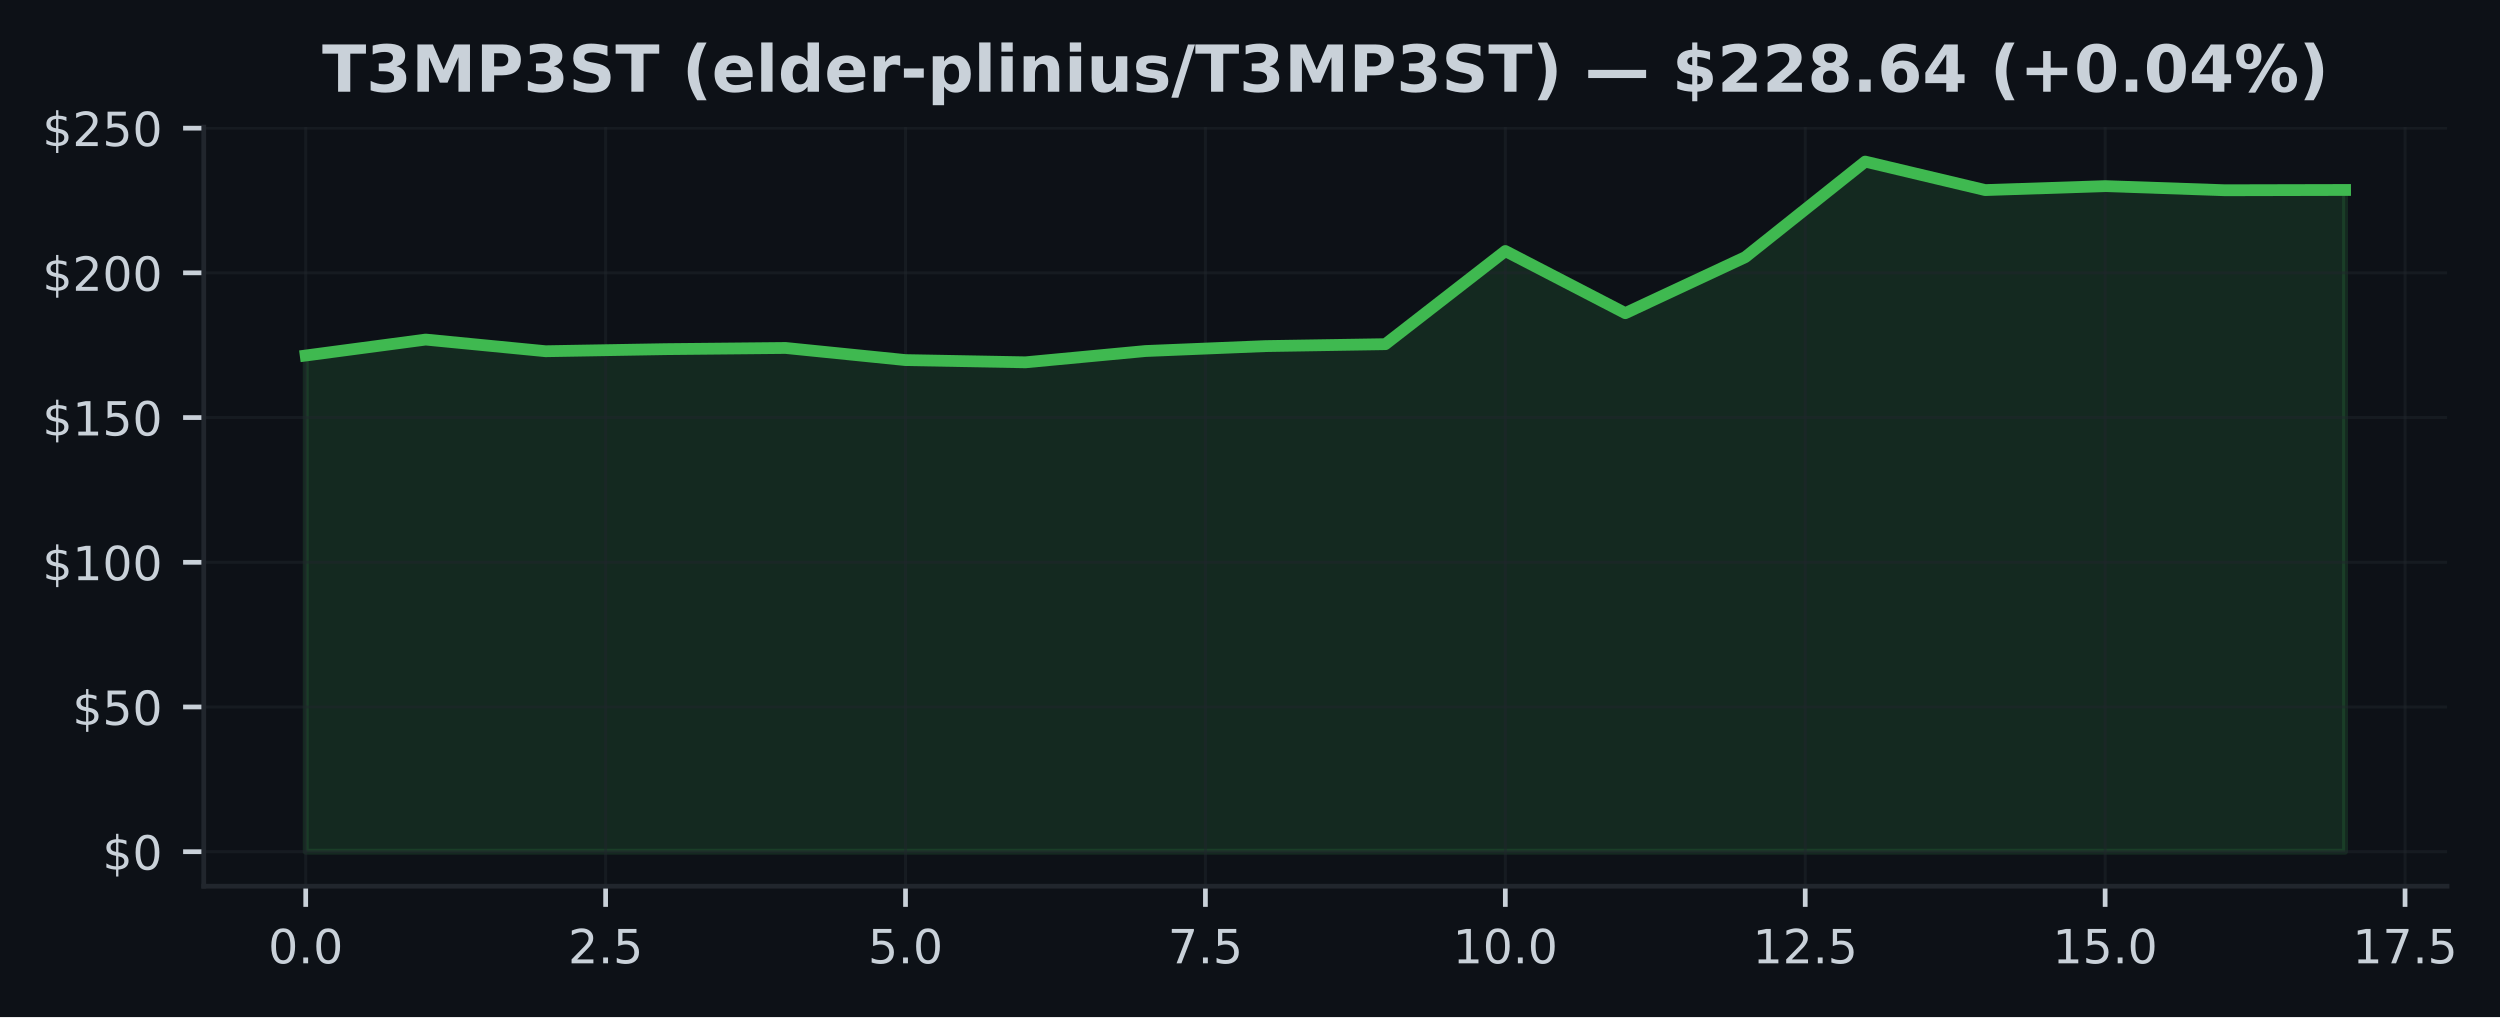
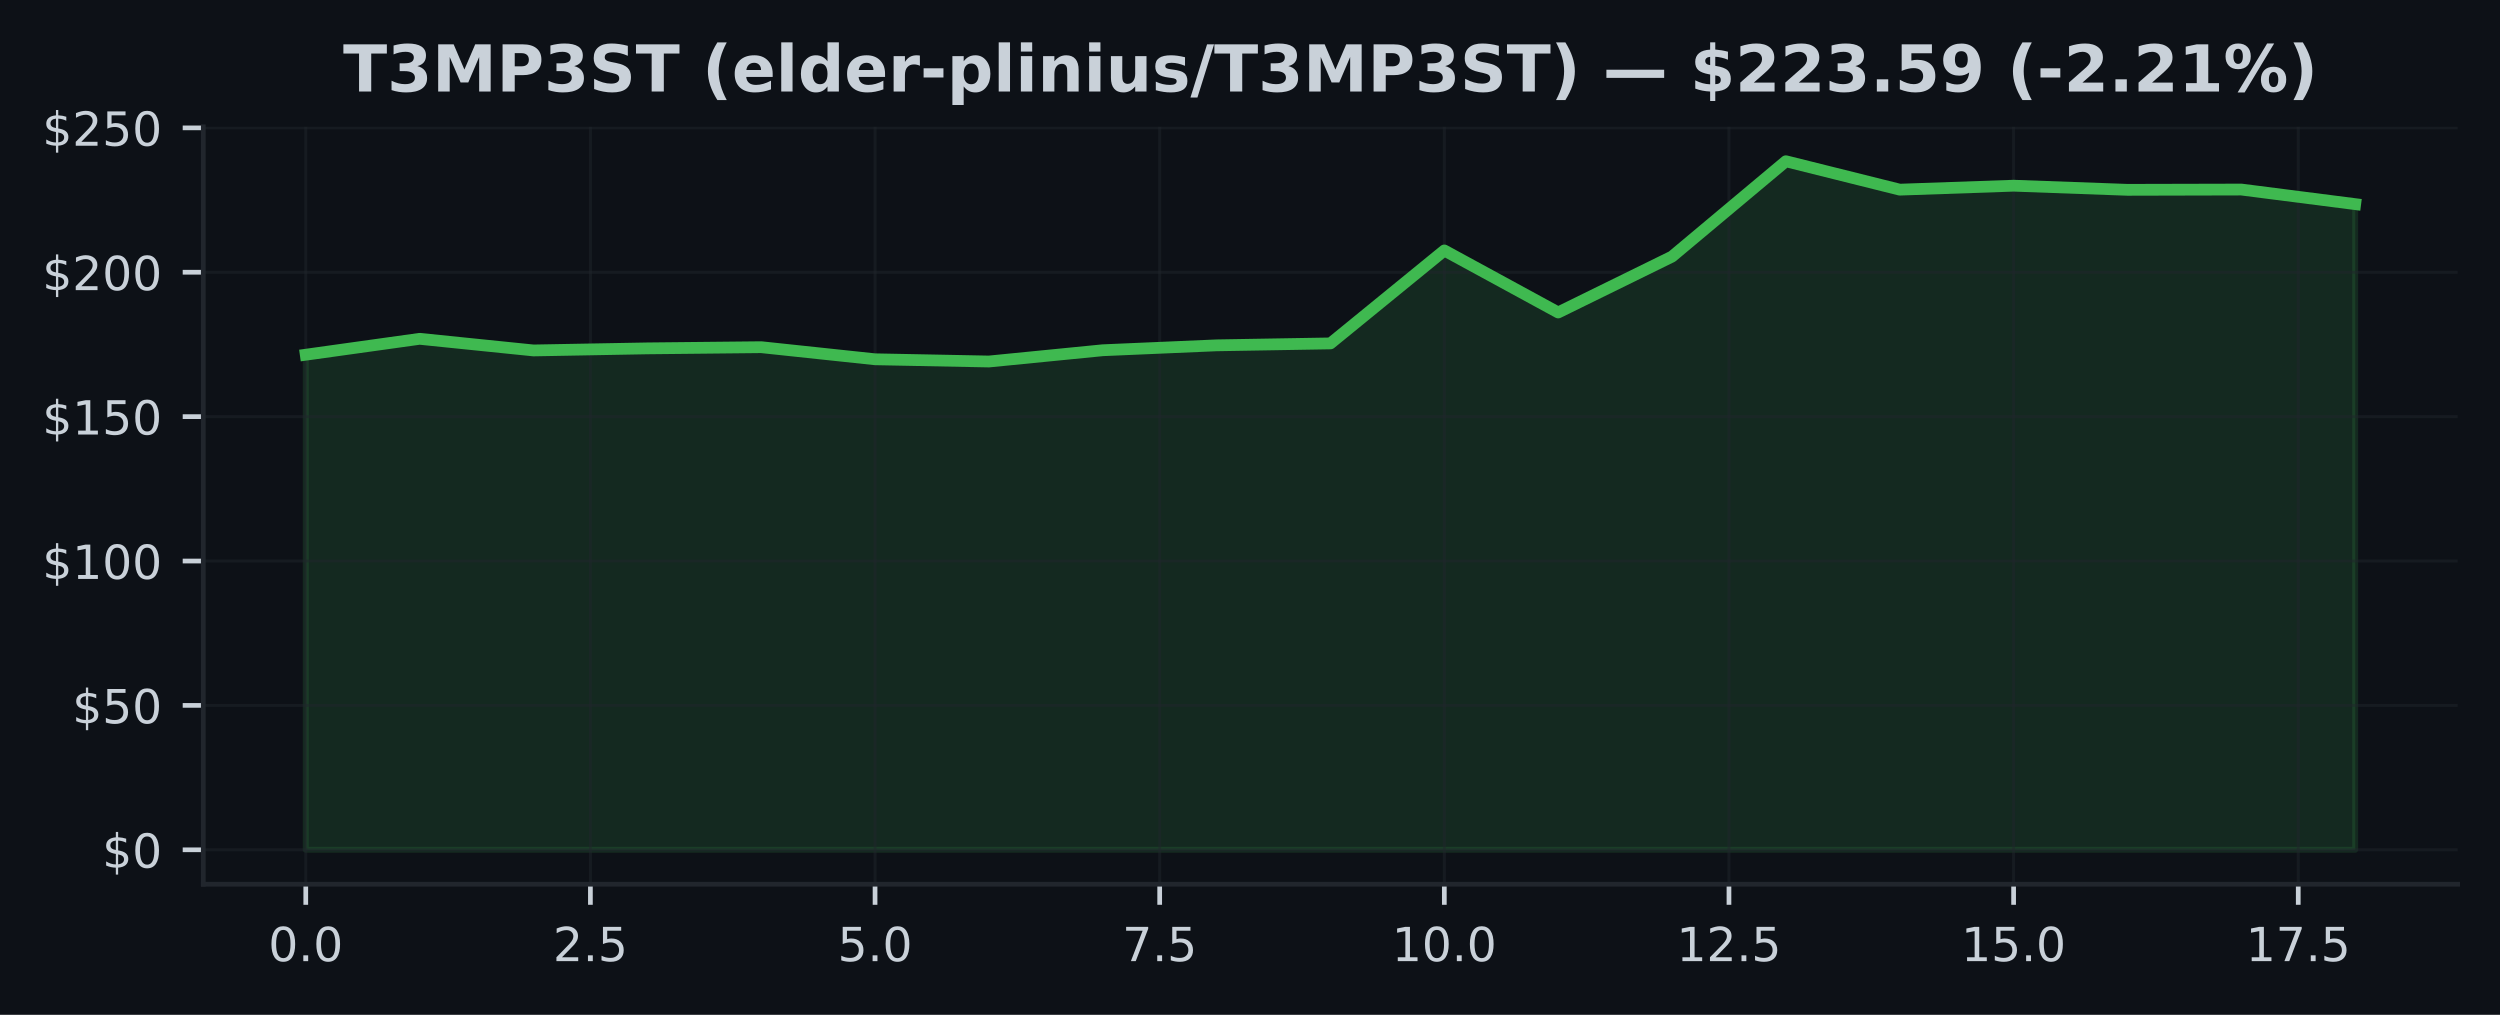
- <svg xmlns="http://www.w3.org/2000/svg" xmlns:xlink="http://www.w3.org/1999/xlink" width="424.051pt" height="172.518pt" viewBox="0 0 424.051 172.518" version="1.1">
+ <svg xmlns="http://www.w3.org/2000/svg" xmlns:xlink="http://www.w3.org/1999/xlink" width="425pt" height="172.518pt" viewBox="0 0 425 172.518" version="1.1">
  <defs>
    <style type="text/css">*{stroke-linejoin: round; stroke-linecap: butt}</style>
  </defs>
  <g id="figure_1">
    <g id="patch_1">
-       <path d="M 0 172.518  L 424.051 172.518  L 424.051 0  L 0 0  z " style="fill: #0d1117" />
+       <path d="M 0 172.518  L 425 172.518  L 425 0  L 0 0  z " style="fill: #0d1117" />
    </g>
    <g id="axes_1">
      <g id="patch_2">
-         <path d="M 34.56 150.318  L 415.066 150.318  L 415.066 21.558  L 34.56 21.558  z " style="fill: #0d1117" />
+         <path d="M 34.56 150.318  L 417.8 150.318  L 417.8 21.558  L 34.56 21.558  z " style="fill: #0d1117" />
      </g>
      <g id="FillBetweenPolyCollection_1">
        <defs>
-           <path id="m80aa13ab66" d="M 51.856 -28.053  L 51.856 -112.216  L 72.204 -114.921  L 92.552 -112.942  L 112.9 -113.296  L 133.247 -113.497  L 153.595 -111.44  L 173.943 -111.062  L 194.291 -112.977  L 214.639 -113.811  L 234.987 -114.14  L 255.335 -129.938  L 275.683 -119.398  L 296.031 -128.902  L 316.379 -145.107  L 336.727 -140.277  L 357.075 -140.949  L 377.423 -140.247  L 397.771 -140.296  L 397.771 -28.053  L 397.771 -28.053  L 377.423 -28.053  L 357.075 -28.053  L 336.727 -28.053  L 316.379 -28.053  L 296.031 -28.053  L 275.683 -28.053  L 255.335 -28.053  L 234.987 -28.053  L 214.639 -28.053  L 194.291 -28.053  L 173.943 -28.053  L 153.595 -28.053  L 133.247 -28.053  L 112.9 -28.053  L 92.552 -28.053  L 72.204 -28.053  L 51.856 -28.053  z " style="stroke: #3fb950; stroke-opacity: 0.15" />
+           <path id="mce16f4f264" d="M 51.98 -28.053  L 51.98 -112.216  L 71.336 -114.921  L 90.691 -112.942  L 110.047 -113.296  L 129.402 -113.497  L 148.758 -111.44  L 168.113 -111.062  L 187.469 -112.977  L 206.824 -113.811  L 226.18 -114.14  L 245.536 -129.938  L 264.891 -119.398  L 284.247 -128.902  L 303.602 -145.107  L 322.958 -140.277  L 342.313 -140.949  L 361.669 -140.247  L 381.024 -140.296  L 400.38 -137.817  L 400.38 -28.053  L 400.38 -28.053  L 381.024 -28.053  L 361.669 -28.053  L 342.313 -28.053  L 322.958 -28.053  L 303.602 -28.053  L 284.247 -28.053  L 264.891 -28.053  L 245.536 -28.053  L 226.18 -28.053  L 206.824 -28.053  L 187.469 -28.053  L 168.113 -28.053  L 148.758 -28.053  L 129.402 -28.053  L 110.047 -28.053  L 90.691 -28.053  L 71.336 -28.053  L 51.98 -28.053  z " style="stroke: #3fb950; stroke-opacity: 0.15" />
        </defs>
-         <g clip-path="url(#pf860baaf86)">
-           <use xlink:href="#m80aa13ab66" x="0" y="172.518" style="fill: #3fb950; fill-opacity: 0.15; stroke: #3fb950; stroke-opacity: 0.15" />
+         <g clip-path="url(#p62d90ec402)">
+           <use xlink:href="#mce16f4f264" x="0" y="172.518" style="fill: #3fb950; fill-opacity: 0.15; stroke: #3fb950; stroke-opacity: 0.15" />
        </g>
      </g>
      <g id="matplotlib.axis_1">
        <g id="xtick_1">
          <g id="line2d_1">
-             <path d="M 51.856 150.318  L 51.856 21.558  " clip-path="url(#pf860baaf86)" style="fill: none; stroke: #21262d; stroke-opacity: 0.5; stroke-width: 0.5; stroke-linecap: square" />
+             <path d="M 51.98 150.318  L 51.98 21.558  " clip-path="url(#p62d90ec402)" style="fill: none; stroke: #21262d; stroke-opacity: 0.5; stroke-width: 0.5; stroke-linecap: square" />
          </g>
          <g id="line2d_2">
            <defs>
-               <path id="m88f16b9bdf" d="M 0 0  L 0 3.5  " style="stroke: #c9d1d9; stroke-width: 0.8" />
+               <path id="m7fca13c127" d="M 0 0  L 0 3.5  " style="stroke: #c9d1d9; stroke-width: 0.8" />
            </defs>
            <g>
-               <use xlink:href="#m88f16b9bdf" x="51.856" y="150.318" style="fill: #c9d1d9; stroke: #c9d1d9; stroke-width: 0.8" />
+               <use xlink:href="#m7fca13c127" x="51.98" y="150.318" style="fill: #c9d1d9; stroke: #c9d1d9; stroke-width: 0.8" />
            </g>
          </g>
          <g id="text_1">
-             <g style="fill: #c9d1d9" transform="translate(45.49449 163.3964) scale(0.08 -0.08)">
+             <g style="fill: #c9d1d9" transform="translate(45.61875 163.3964) scale(0.08 -0.08)">
              <defs>
                <path id="DejaVuSans-13" d="M 2034 4250  Q 1547 4250 1301 3770  Q 1056 3291 1056 2328  Q 1056 1369 1301 889  Q 1547 409 2034 409  Q 2525 409 2770 889  Q 3016 1369 3016 2328  Q 3016 3291 2770 3770  Q 2525 4250 2034 4250  z M 2034 4750  Q 2819 4750 3233 4129  Q 3647 3509 3647 2328  Q 3647 1150 3233 529  Q 2819 -91 2034 -91  Q 1250 -91 836 529  Q 422 1150 422 2328  Q 422 3509 836 4129  Q 1250 4750 2034 4750  z " transform="scale(0.015625)" />
                <path id="DejaVuSans-11" d="M 684 794  L 1344 794  L 1344 0  L 684 0  L 684 794  z " transform="scale(0.015625)" />
              </defs>
              <use xlink:href="#DejaVuSans-13" />
              <use xlink:href="#DejaVuSans-11" transform="translate(63.625 0)" />
              <use xlink:href="#DejaVuSans-13" transform="translate(95.40625 0)" />
            </g>
          </g>
        </g>
        <g id="xtick_2">
          <g id="line2d_3">
-             <path d="M 102.726 150.318  L 102.726 21.558  " clip-path="url(#pf860baaf86)" style="fill: none; stroke: #21262d; stroke-opacity: 0.5; stroke-width: 0.5; stroke-linecap: square" />
+             <path d="M 100.369 150.318  L 100.369 21.558  " clip-path="url(#p62d90ec402)" style="fill: none; stroke: #21262d; stroke-opacity: 0.5; stroke-width: 0.5; stroke-linecap: square" />
          </g>
          <g id="line2d_4">
            <g>
-               <use xlink:href="#m88f16b9bdf" x="102.726" y="150.318" style="fill: #c9d1d9; stroke: #c9d1d9; stroke-width: 0.8" />
+               <use xlink:href="#m7fca13c127" x="100.369" y="150.318" style="fill: #c9d1d9; stroke: #c9d1d9; stroke-width: 0.8" />
            </g>
          </g>
          <g id="text_2">
-             <g style="fill: #c9d1d9" transform="translate(96.36432 163.3964) scale(0.08 -0.08)">
+             <g style="fill: #c9d1d9" transform="translate(94.00764 163.3964) scale(0.08 -0.08)">
              <defs>
                <path id="DejaVuSans-15" d="M 1228 531  L 3431 531  L 3431 0  L 469 0  L 469 531  Q 828 903 1448 1529  Q 2069 2156 2228 2338  Q 2531 2678 2651 2914  Q 2772 3150 2772 3378  Q 2772 3750 2511 3984  Q 2250 4219 1831 4219  Q 1534 4219 1204 4116  Q 875 4013 500 3803  L 500 4441  Q 881 4594 1212 4672  Q 1544 4750 1819 4750  Q 2544 4750 2975 4387  Q 3406 4025 3406 3419  Q 3406 3131 3298 2873  Q 3191 2616 2906 2266  Q 2828 2175 2409 1742  Q 1991 1309 1228 531  z " transform="scale(0.015625)" />
                <path id="DejaVuSans-18" d="M 691 4666  L 3169 4666  L 3169 4134  L 1269 4134  L 1269 2991  Q 1406 3038 1543 3061  Q 1681 3084 1819 3084  Q 2600 3084 3056 2656  Q 3513 2228 3513 1497  Q 3513 744 3044 326  Q 2575 -91 1722 -91  Q 1428 -91 1123 -41  Q 819 9 494 109  L 494 744  Q 775 591 1075 516  Q 1375 441 1709 441  Q 2250 441 2565 725  Q 2881 1009 2881 1497  Q 2881 1984 2565 2268  Q 2250 2553 1709 2553  Q 1456 2553 1204 2497  Q 953 2441 691 2322  L 691 4666  z " transform="scale(0.015625)" />
              </defs>
              <use xlink:href="#DejaVuSans-15" />
              <use xlink:href="#DejaVuSans-11" transform="translate(63.625 0)" />
              <use xlink:href="#DejaVuSans-18" transform="translate(95.40625 0)" />
            </g>
          </g>
        </g>
        <g id="xtick_3">
          <g id="line2d_5">
-             <path d="M 153.595 150.318  L 153.595 21.558  " clip-path="url(#pf860baaf86)" style="fill: none; stroke: #21262d; stroke-opacity: 0.5; stroke-width: 0.5; stroke-linecap: square" />
+             <path d="M 148.758 150.318  L 148.758 21.558  " clip-path="url(#p62d90ec402)" style="fill: none; stroke: #21262d; stroke-opacity: 0.5; stroke-width: 0.5; stroke-linecap: square" />
          </g>
          <g id="line2d_6">
            <g>
-               <use xlink:href="#m88f16b9bdf" x="153.595" y="150.318" style="fill: #c9d1d9; stroke: #c9d1d9; stroke-width: 0.8" />
+               <use xlink:href="#m7fca13c127" x="148.758" y="150.318" style="fill: #c9d1d9; stroke: #c9d1d9; stroke-width: 0.8" />
            </g>
          </g>
          <g id="text_3">
-             <g style="fill: #c9d1d9" transform="translate(147.2341 163.3964) scale(0.08 -0.08)">
+             <g style="fill: #c9d1d9" transform="translate(142.3965 163.3964) scale(0.08 -0.08)">
              <use xlink:href="#DejaVuSans-18" />
              <use xlink:href="#DejaVuSans-11" transform="translate(63.625 0)" />
              <use xlink:href="#DejaVuSans-13" transform="translate(95.40625 0)" />
            </g>
          </g>
        </g>
        <g id="xtick_4">
          <g id="line2d_7">
-             <path d="M 204.465 150.318  L 204.465 21.558  " clip-path="url(#pf860baaf86)" style="fill: none; stroke: #21262d; stroke-opacity: 0.5; stroke-width: 0.5; stroke-linecap: square" />
+             <path d="M 197.147 150.318  L 197.147 21.558  " clip-path="url(#p62d90ec402)" style="fill: none; stroke: #21262d; stroke-opacity: 0.5; stroke-width: 0.5; stroke-linecap: square" />
          </g>
          <g id="line2d_8">
            <g>
-               <use xlink:href="#m88f16b9bdf" x="204.465" y="150.318" style="fill: #c9d1d9; stroke: #c9d1d9; stroke-width: 0.8" />
+               <use xlink:href="#m7fca13c127" x="197.147" y="150.318" style="fill: #c9d1d9; stroke: #c9d1d9; stroke-width: 0.8" />
            </g>
          </g>
          <g id="text_4">
-             <g style="fill: #c9d1d9" transform="translate(198.104 163.3964) scale(0.08 -0.08)">
+             <g style="fill: #c9d1d9" transform="translate(190.7854 163.3964) scale(0.08 -0.08)">
              <defs>
                <path id="DejaVuSans-1a" d="M 525 4666  L 3525 4666  L 3525 4397  L 1831 0  L 1172 0  L 2766 4134  L 525 4134  L 525 4666  z " transform="scale(0.015625)" />
              </defs>
              <use xlink:href="#DejaVuSans-1a" />
              <use xlink:href="#DejaVuSans-11" transform="translate(63.625 0)" />
              <use xlink:href="#DejaVuSans-18" transform="translate(95.40625 0)" />
            </g>
          </g>
        </g>
        <g id="xtick_5">
          <g id="line2d_9">
-             <path d="M 255.335 150.318  L 255.335 21.558  " clip-path="url(#pf860baaf86)" style="fill: none; stroke: #21262d; stroke-opacity: 0.5; stroke-width: 0.5; stroke-linecap: square" />
+             <path d="M 245.536 150.318  L 245.536 21.558  " clip-path="url(#p62d90ec402)" style="fill: none; stroke: #21262d; stroke-opacity: 0.5; stroke-width: 0.5; stroke-linecap: square" />
          </g>
          <g id="line2d_10">
            <g>
-               <use xlink:href="#m88f16b9bdf" x="255.335" y="150.318" style="fill: #c9d1d9; stroke: #c9d1d9; stroke-width: 0.8" />
+               <use xlink:href="#m7fca13c127" x="245.536" y="150.318" style="fill: #c9d1d9; stroke: #c9d1d9; stroke-width: 0.8" />
            </g>
          </g>
          <g id="text_5">
-             <g style="fill: #c9d1d9" transform="translate(246.4288 163.3964) scale(0.08 -0.08)">
+             <g style="fill: #c9d1d9" transform="translate(236.6293 163.3964) scale(0.08 -0.08)">
              <defs>
                <path id="DejaVuSans-14" d="M 794 531  L 1825 531  L 1825 4091  L 703 3866  L 703 4441  L 1819 4666  L 2450 4666  L 2450 531  L 3481 531  L 3481 0  L 794 0  L 794 531  z " transform="scale(0.015625)" />
              </defs>
              <use xlink:href="#DejaVuSans-14" />
              <use xlink:href="#DejaVuSans-13" transform="translate(63.625 0)" />
              <use xlink:href="#DejaVuSans-11" transform="translate(127.25 0)" />
              <use xlink:href="#DejaVuSans-13" transform="translate(159.0312 0)" />
            </g>
          </g>
        </g>
        <g id="xtick_6">
          <g id="line2d_11">
-             <path d="M 306.205 150.318  L 306.205 21.558  " clip-path="url(#pf860baaf86)" style="fill: none; stroke: #21262d; stroke-opacity: 0.5; stroke-width: 0.5; stroke-linecap: square" />
+             <path d="M 293.924 150.318  L 293.924 21.558  " clip-path="url(#p62d90ec402)" style="fill: none; stroke: #21262d; stroke-opacity: 0.5; stroke-width: 0.5; stroke-linecap: square" />
          </g>
          <g id="line2d_12">
            <g>
-               <use xlink:href="#m88f16b9bdf" x="306.205" y="150.318" style="fill: #c9d1d9; stroke: #c9d1d9; stroke-width: 0.8" />
+               <use xlink:href="#m7fca13c127" x="293.924" y="150.318" style="fill: #c9d1d9; stroke: #c9d1d9; stroke-width: 0.8" />
            </g>
          </g>
          <g id="text_6">
-             <g style="fill: #c9d1d9" transform="translate(297.2986 163.3964) scale(0.08 -0.08)">
+             <g style="fill: #c9d1d9" transform="translate(285.0182 163.3964) scale(0.08 -0.08)">
              <use xlink:href="#DejaVuSans-14" />
              <use xlink:href="#DejaVuSans-15" transform="translate(63.625 0)" />
              <use xlink:href="#DejaVuSans-11" transform="translate(127.25 0)" />
              <use xlink:href="#DejaVuSans-18" transform="translate(159.0312 0)" />
            </g>
          </g>
        </g>
        <g id="xtick_7">
          <g id="line2d_13">
-             <path d="M 357.075 150.318  L 357.075 21.558  " clip-path="url(#pf860baaf86)" style="fill: none; stroke: #21262d; stroke-opacity: 0.5; stroke-width: 0.5; stroke-linecap: square" />
+             <path d="M 342.313 150.318  L 342.313 21.558  " clip-path="url(#p62d90ec402)" style="fill: none; stroke: #21262d; stroke-opacity: 0.5; stroke-width: 0.5; stroke-linecap: square" />
          </g>
          <g id="line2d_14">
            <g>
-               <use xlink:href="#m88f16b9bdf" x="357.075" y="150.318" style="fill: #c9d1d9; stroke: #c9d1d9; stroke-width: 0.8" />
+               <use xlink:href="#m7fca13c127" x="342.313" y="150.318" style="fill: #c9d1d9; stroke: #c9d1d9; stroke-width: 0.8" />
            </g>
          </g>
          <g id="text_7">
-             <g style="fill: #c9d1d9" transform="translate(348.1685 163.3964) scale(0.08 -0.08)">
+             <g style="fill: #c9d1d9" transform="translate(333.4071 163.3964) scale(0.08 -0.08)">
              <use xlink:href="#DejaVuSans-14" />
              <use xlink:href="#DejaVuSans-18" transform="translate(63.625 0)" />
              <use xlink:href="#DejaVuSans-11" transform="translate(127.25 0)" />
              <use xlink:href="#DejaVuSans-13" transform="translate(159.0312 0)" />
            </g>
          </g>
        </g>
        <g id="xtick_8">
          <g id="line2d_15">
-             <path d="M 407.945 150.318  L 407.945 21.558  " clip-path="url(#pf860baaf86)" style="fill: none; stroke: #21262d; stroke-opacity: 0.5; stroke-width: 0.5; stroke-linecap: square" />
+             <path d="M 390.702 150.318  L 390.702 21.558  " clip-path="url(#p62d90ec402)" style="fill: none; stroke: #21262d; stroke-opacity: 0.5; stroke-width: 0.5; stroke-linecap: square" />
          </g>
          <g id="line2d_16">
            <g>
-               <use xlink:href="#m88f16b9bdf" x="407.945" y="150.318" style="fill: #c9d1d9; stroke: #c9d1d9; stroke-width: 0.8" />
+               <use xlink:href="#m7fca13c127" x="390.702" y="150.318" style="fill: #c9d1d9; stroke: #c9d1d9; stroke-width: 0.8" />
            </g>
          </g>
          <g id="text_8">
-             <g style="fill: #c9d1d9" transform="translate(399.0383 163.3964) scale(0.08 -0.08)">
+             <g style="fill: #c9d1d9" transform="translate(381.796 163.3964) scale(0.08 -0.08)">
              <use xlink:href="#DejaVuSans-14" />
              <use xlink:href="#DejaVuSans-1a" transform="translate(63.625 0)" />
              <use xlink:href="#DejaVuSans-11" transform="translate(127.25 0)" />
              <use xlink:href="#DejaVuSans-18" transform="translate(159.0312 0)" />
            </g>
          </g>
        </g>
      </g>
      <g id="matplotlib.axis_2">
        <g id="ytick_1">
          <g id="line2d_17">
-             <path d="M 34.56 144.466  L 415.066 144.466  " clip-path="url(#pf860baaf86)" style="fill: none; stroke: #21262d; stroke-opacity: 0.5; stroke-width: 0.5; stroke-linecap: square" />
+             <path d="M 34.56 144.466  L 417.8 144.466  " clip-path="url(#p62d90ec402)" style="fill: none; stroke: #21262d; stroke-opacity: 0.5; stroke-width: 0.5; stroke-linecap: square" />
          </g>
          <g id="line2d_18">
            <defs>
-               <path id="m8d817cb6ce" d="M 0 0  L -3.5 0  " style="stroke: #c9d1d9; stroke-width: 0.8" />
+               <path id="m1be2431a94" d="M 0 0  L -3.5 0  " style="stroke: #c9d1d9; stroke-width: 0.8" />
            </defs>
            <g>
-               <use xlink:href="#m8d817cb6ce" x="34.56" y="144.466" style="fill: #c9d1d9; stroke: #c9d1d9; stroke-width: 0.8" />
+               <use xlink:href="#m1be2431a94" x="34.56" y="144.466" style="fill: #c9d1d9; stroke: #c9d1d9; stroke-width: 0.8" />
            </g>
          </g>
          <g id="text_9">
            <g style="fill: #c9d1d9" transform="translate(17.38 147.5049) scale(0.08 -0.08)">
              <defs>
                <path id="DejaVuSans-7" d="M 2163 -941  L 1850 -941  L 1847 0  Q 1519 6 1191 76  Q 863 147 531 288  L 531 850  Q 850 650 1176 548  Q 1503 447 1850 444  L 1850 1869  Q 1159 1981 845 2250  Q 531 2519 531 2988  Q 531 3497 872 3790  Q 1213 4084 1850 4128  L 1850 4863  L 2163 4863  L 2163 4138  Q 2453 4125 2725 4076  Q 2997 4028 3256 3944  L 3256 3397  Q 2997 3528 2723 3600  Q 2450 3672 2163 3684  L 2163 2350  Q 2872 2241 3206 1959  Q 3541 1678 3541 1191  Q 3541 663 3186 358  Q 2831 53 2163 6  L 2163 -941  z M 1850 2406  L 1850 3688  Q 1488 3647 1297 3481  Q 1106 3316 1106 3041  Q 1106 2772 1282 2622  Q 1459 2472 1850 2406  z M 2163 1806  L 2163 453  Q 2559 506 2761 678  Q 2963 850 2963 1131  Q 2963 1406 2770 1568  Q 2578 1731 2163 1806  z " transform="scale(0.015625)" />
              </defs>
              <use xlink:href="#DejaVuSans-7" />
              <use xlink:href="#DejaVuSans-13" transform="translate(63.625 0)" />
            </g>
          </g>
        </g>
        <g id="ytick_2">
          <g id="line2d_19">
-             <path d="M 34.56 119.92  L 415.066 119.92  " clip-path="url(#pf860baaf86)" style="fill: none; stroke: #21262d; stroke-opacity: 0.5; stroke-width: 0.5; stroke-linecap: square" />
+             <path d="M 34.56 119.92  L 417.8 119.92  " clip-path="url(#p62d90ec402)" style="fill: none; stroke: #21262d; stroke-opacity: 0.5; stroke-width: 0.5; stroke-linecap: square" />
          </g>
          <g id="line2d_20">
            <g>
-               <use xlink:href="#m8d817cb6ce" x="34.56" y="119.92" style="fill: #c9d1d9; stroke: #c9d1d9; stroke-width: 0.8" />
+               <use xlink:href="#m1be2431a94" x="34.56" y="119.92" style="fill: #c9d1d9; stroke: #c9d1d9; stroke-width: 0.8" />
            </g>
          </g>
          <g id="text_10">
            <g style="fill: #c9d1d9" transform="translate(12.29 122.959) scale(0.08 -0.08)">
              <use xlink:href="#DejaVuSans-7" />
              <use xlink:href="#DejaVuSans-18" transform="translate(63.625 0)" />
              <use xlink:href="#DejaVuSans-13" transform="translate(127.25 0)" />
            </g>
          </g>
        </g>
        <g id="ytick_3">
          <g id="line2d_21">
-             <path d="M 34.56 95.374  L 415.066 95.374  " clip-path="url(#pf860baaf86)" style="fill: none; stroke: #21262d; stroke-opacity: 0.5; stroke-width: 0.5; stroke-linecap: square" />
+             <path d="M 34.56 95.374  L 417.8 95.374  " clip-path="url(#p62d90ec402)" style="fill: none; stroke: #21262d; stroke-opacity: 0.5; stroke-width: 0.5; stroke-linecap: square" />
          </g>
          <g id="line2d_22">
            <g>
-               <use xlink:href="#m8d817cb6ce" x="34.56" y="95.374" style="fill: #c9d1d9; stroke: #c9d1d9; stroke-width: 0.8" />
+               <use xlink:href="#m1be2431a94" x="34.56" y="95.374" style="fill: #c9d1d9; stroke: #c9d1d9; stroke-width: 0.8" />
            </g>
          </g>
          <g id="text_11">
            <g style="fill: #c9d1d9" transform="translate(7.2 98.41311) scale(0.08 -0.08)">
              <use xlink:href="#DejaVuSans-7" />
              <use xlink:href="#DejaVuSans-14" transform="translate(63.625 0)" />
              <use xlink:href="#DejaVuSans-13" transform="translate(127.25 0)" />
              <use xlink:href="#DejaVuSans-13" transform="translate(190.875 0)" />
            </g>
          </g>
        </g>
        <g id="ytick_4">
          <g id="line2d_23">
-             <path d="M 34.56 70.828  L 415.066 70.828  " clip-path="url(#pf860baaf86)" style="fill: none; stroke: #21262d; stroke-opacity: 0.5; stroke-width: 0.5; stroke-linecap: square" />
+             <path d="M 34.56 70.828  L 417.8 70.828  " clip-path="url(#p62d90ec402)" style="fill: none; stroke: #21262d; stroke-opacity: 0.5; stroke-width: 0.5; stroke-linecap: square" />
          </g>
          <g id="line2d_24">
            <g>
-               <use xlink:href="#m8d817cb6ce" x="34.56" y="70.828" style="fill: #c9d1d9; stroke: #c9d1d9; stroke-width: 0.8" />
+               <use xlink:href="#m1be2431a94" x="34.56" y="70.828" style="fill: #c9d1d9; stroke: #c9d1d9; stroke-width: 0.8" />
            </g>
          </g>
          <g id="text_12">
            <g style="fill: #c9d1d9" transform="translate(7.2 73.86719) scale(0.08 -0.08)">
              <use xlink:href="#DejaVuSans-7" />
              <use xlink:href="#DejaVuSans-14" transform="translate(63.625 0)" />
              <use xlink:href="#DejaVuSans-18" transform="translate(127.25 0)" />
              <use xlink:href="#DejaVuSans-13" transform="translate(190.875 0)" />
            </g>
          </g>
        </g>
        <g id="ytick_5">
          <g id="line2d_25">
-             <path d="M 34.56 46.282  L 415.066 46.282  " clip-path="url(#pf860baaf86)" style="fill: none; stroke: #21262d; stroke-opacity: 0.5; stroke-width: 0.5; stroke-linecap: square" />
+             <path d="M 34.56 46.282  L 417.8 46.282  " clip-path="url(#p62d90ec402)" style="fill: none; stroke: #21262d; stroke-opacity: 0.5; stroke-width: 0.5; stroke-linecap: square" />
          </g>
          <g id="line2d_26">
            <g>
-               <use xlink:href="#m8d817cb6ce" x="34.56" y="46.282" style="fill: #c9d1d9; stroke: #c9d1d9; stroke-width: 0.8" />
+               <use xlink:href="#m1be2431a94" x="34.56" y="46.282" style="fill: #c9d1d9; stroke: #c9d1d9; stroke-width: 0.8" />
            </g>
          </g>
          <g id="text_13">
            <g style="fill: #c9d1d9" transform="translate(7.2 49.32128) scale(0.08 -0.08)">
              <use xlink:href="#DejaVuSans-7" />
              <use xlink:href="#DejaVuSans-15" transform="translate(63.625 0)" />
              <use xlink:href="#DejaVuSans-13" transform="translate(127.25 0)" />
              <use xlink:href="#DejaVuSans-13" transform="translate(190.875 0)" />
            </g>
          </g>
        </g>
        <g id="ytick_6">
          <g id="line2d_27">
-             <path d="M 34.56 21.736  L 415.066 21.736  " clip-path="url(#pf860baaf86)" style="fill: none; stroke: #21262d; stroke-opacity: 0.5; stroke-width: 0.5; stroke-linecap: square" />
+             <path d="M 34.56 21.736  L 417.8 21.736  " clip-path="url(#p62d90ec402)" style="fill: none; stroke: #21262d; stroke-opacity: 0.5; stroke-width: 0.5; stroke-linecap: square" />
          </g>
          <g id="line2d_28">
            <g>
-               <use xlink:href="#m8d817cb6ce" x="34.56" y="21.736" style="fill: #c9d1d9; stroke: #c9d1d9; stroke-width: 0.8" />
+               <use xlink:href="#m1be2431a94" x="34.56" y="21.736" style="fill: #c9d1d9; stroke: #c9d1d9; stroke-width: 0.8" />
            </g>
          </g>
          <g id="text_14">
            <g style="fill: #c9d1d9" transform="translate(7.2 24.77537) scale(0.08 -0.08)">
              <use xlink:href="#DejaVuSans-7" />
              <use xlink:href="#DejaVuSans-15" transform="translate(63.625 0)" />
              <use xlink:href="#DejaVuSans-18" transform="translate(127.25 0)" />
              <use xlink:href="#DejaVuSans-13" transform="translate(190.875 0)" />
            </g>
          </g>
        </g>
      </g>
      <g id="line2d_29">
-         <path d="M 51.856 60.303  L 72.204 57.598  L 92.552 59.576  L 112.9 59.223  L 133.247 59.021  L 153.595 61.078  L 173.943 61.456  L 194.291 59.542  L 214.639 58.707  L 234.987 58.378  L 255.335 42.58  L 275.683 53.12  L 296.031 43.616  L 316.379 27.411  L 336.727 32.242  L 357.075 31.569  L 377.423 32.271  L 397.771 32.222  " clip-path="url(#pf860baaf86)" style="fill: none; stroke: #3fb950; stroke-width: 2; stroke-linecap: square" />
+         <path d="M 51.98 60.303  L 71.336 57.598  L 90.691 59.576  L 110.047 59.223  L 129.402 59.021  L 148.758 61.078  L 168.113 61.456  L 187.469 59.542  L 206.824 58.707  L 226.18 58.378  L 245.536 42.58  L 264.891 53.12  L 284.247 43.616  L 303.602 27.411  L 322.958 32.242  L 342.313 31.569  L 361.669 32.271  L 381.024 32.222  L 400.38 34.701  " clip-path="url(#p62d90ec402)" style="fill: none; stroke: #3fb950; stroke-width: 2; stroke-linecap: square" />
      </g>
      <g id="patch_3">
        <path d="M 34.56 150.318  L 34.56 21.558  " style="fill: none; stroke: #21262d; stroke-width: 0.8; stroke-linejoin: miter; stroke-linecap: square" />
      </g>
      <g id="patch_4">
-         <path d="M 34.56 150.318  L 415.066 150.318  " style="fill: none; stroke: #21262d; stroke-width: 0.8; stroke-linejoin: miter; stroke-linecap: square" />
+         <path d="M 34.56 150.318  L 417.8 150.318  " style="fill: none; stroke: #21262d; stroke-width: 0.8; stroke-linejoin: miter; stroke-linecap: square" />
      </g>
      <g id="text_15">
-         <g style="fill: #c9d1d9" transform="translate(54.6294 15.55828) scale(0.11 -0.11)">
+         <g style="fill: #c9d1d9" transform="translate(58.32258 15.55828) scale(0.11 -0.11)">
          <defs>
            <path id="DejaVuSans-Bold-37" d="M 31 4666  L 4331 4666  L 4331 3756  L 2784 3756  L 2784 0  L 1581 0  L 1581 3756  L 31 3756  L 31 4666  z " transform="scale(0.015625)" />
            <path id="DejaVuSans-Bold-16" d="M 2981 2516  Q 3453 2394 3698 2092  Q 3944 1791 3944 1325  Q 3944 631 3412 270  Q 2881 -91 1863 -91  Q 1503 -91 1142 -33  Q 781 25 428 141  L 428 1069  Q 766 900 1098 814  Q 1431 728 1753 728  Q 2231 728 2486 893  Q 2741 1059 2741 1369  Q 2741 1688 2480 1852  Q 2219 2016 1709 2016  L 1228 2016  L 1228 2791  L 1734 2791  Q 2188 2791 2409 2933  Q 2631 3075 2631 3366  Q 2631 3634 2415 3781  Q 2200 3928 1806 3928  Q 1516 3928 1219 3862  Q 922 3797 628 3669  L 628 4550  Q 984 4650 1334 4700  Q 1684 4750 2022 4750  Q 2931 4750 3382 4451  Q 3834 4153 3834 3553  Q 3834 3144 3618 2883  Q 3403 2622 2981 2516  z " transform="scale(0.015625)" />
            <path id="DejaVuSans-Bold-30" d="M 588 4666  L 2119 4666  L 3181 2169  L 4250 4666  L 5778 4666  L 5778 0  L 4641 0  L 4641 3413  L 3566 897  L 2803 897  L 1728 3413  L 1728 0  L 588 0  L 588 4666  z " transform="scale(0.015625)" />
            <path id="DejaVuSans-Bold-33" d="M 588 4666  L 2584 4666  Q 3475 4666 3951 4270  Q 4428 3875 4428 3144  Q 4428 2409 3951 2014  Q 3475 1619 2584 1619  L 1791 1619  L 1791 0  L 588 0  L 588 4666  z M 1791 3794  L 1791 2491  L 2456 2491  Q 2806 2491 2997 2661  Q 3188 2831 3188 3144  Q 3188 3456 2997 3625  Q 2806 3794 2456 3794  L 1791 3794  z " transform="scale(0.015625)" />
            <path id="DejaVuSans-Bold-36" d="M 3834 4519  L 3834 3531  Q 3450 3703 3084 3790  Q 2719 3878 2394 3878  Q 1963 3878 1756 3759  Q 1550 3641 1550 3391  Q 1550 3203 1689 3098  Q 1828 2994 2194 2919  L 2706 2816  Q 3484 2659 3812 2340  Q 4141 2022 4141 1434  Q 4141 663 3683 286  Q 3225 -91 2284 -91  Q 1841 -91 1394 -6  Q 947 78 500 244  L 500 1259  Q 947 1022 1364 901  Q 1781 781 2169 781  Q 2563 781 2772 912  Q 2981 1044 2981 1288  Q 2981 1506 2839 1625  Q 2697 1744 2272 1838  L 1806 1941  Q 1106 2091 782 2419  Q 459 2747 459 3303  Q 459 4000 909 4375  Q 1359 4750 2203 4750  Q 2588 4750 2994 4692  Q 3400 4634 3834 4519  z " transform="scale(0.015625)" />
            <path id="DejaVuSans-Bold-3" transform="scale(0.015625)" />
            <path id="DejaVuSans-Bold-b" d="M 2413 -844  L 1484 -844  Q 1006 -72 778 623  Q 550 1319 550 2003  Q 550 2688 779 3389  Q 1009 4091 1484 4856  L 2413 4856  Q 2013 4116 1813 3408  Q 1613 2700 1613 2009  Q 1613 1319 1811 609  Q 2009 -100 2413 -844  z " transform="scale(0.015625)" />
            <path id="DejaVuSans-Bold-48" d="M 4031 1759  L 4031 1441  L 1416 1441  Q 1456 1047 1700 850  Q 1944 653 2381 653  Q 2734 653 3104 758  Q 3475 863 3866 1075  L 3866 213  Q 3469 63 3072 -14  Q 2675 -91 2278 -91  Q 1328 -91 801 392  Q 275 875 275 1747  Q 275 2603 792 3093  Q 1309 3584 2216 3584  Q 3041 3584 3536 3087  Q 4031 2591 4031 1759  z M 2881 2131  Q 2881 2450 2695 2645  Q 2509 2841 2209 2841  Q 1884 2841 1681 2658  Q 1478 2475 1428 2131  L 2881 2131  z " transform="scale(0.015625)" />
            <path id="DejaVuSans-Bold-4f" d="M 538 4863  L 1656 4863  L 1656 0  L 538 0  L 538 4863  z " transform="scale(0.015625)" />
            <path id="DejaVuSans-Bold-47" d="M 2919 2988  L 2919 4863  L 4044 4863  L 4044 0  L 2919 0  L 2919 506  Q 2688 197 2409 53  Q 2131 -91 1766 -91  Q 1119 -91 703 423  Q 288 938 288 1747  Q 288 2556 703 3070  Q 1119 3584 1766 3584  Q 2128 3584 2408 3439  Q 2688 3294 2919 2988  z M 2181 722  Q 2541 722 2730 984  Q 2919 1247 2919 1747  Q 2919 2247 2730 2509  Q 2541 2772 2181 2772  Q 1825 2772 1636 2509  Q 1447 2247 1447 1747  Q 1447 1247 1636 984  Q 1825 722 2181 722  z " transform="scale(0.015625)" />
            <path id="DejaVuSans-Bold-55" d="M 3138 2547  Q 2991 2616 2845 2648  Q 2700 2681 2553 2681  Q 2122 2681 1889 2404  Q 1656 2128 1656 1613  L 1656 0  L 538 0  L 538 3500  L 1656 3500  L 1656 2925  Q 1872 3269 2151 3426  Q 2431 3584 2822 3584  Q 2878 3584 2943 3579  Q 3009 3575 3134 3559  L 3138 2547  z " transform="scale(0.015625)" />
            <path id="DejaVuSans-Bold-10" d="M 347 2297  L 2309 2297  L 2309 1388  L 347 1388  L 347 2297  z " transform="scale(0.015625)" />
            <path id="DejaVuSans-Bold-53" d="M 1656 506  L 1656 -1331  L 538 -1331  L 538 3500  L 1656 3500  L 1656 2988  Q 1888 3294 2169 3439  Q 2450 3584 2816 3584  Q 3463 3584 3878 3070  Q 4294 2556 4294 1747  Q 4294 938 3878 423  Q 3463 -91 2816 -91  Q 2450 -91 2169 54  Q 1888 200 1656 506  z M 2400 2772  Q 2041 2772 1848 2508  Q 1656 2244 1656 1747  Q 1656 1250 1848 986  Q 2041 722 2400 722  Q 2759 722 2948 984  Q 3138 1247 3138 1747  Q 3138 2247 2948 2509  Q 2759 2772 2400 2772  z " transform="scale(0.015625)" />
            <path id="DejaVuSans-Bold-4c" d="M 538 3500  L 1656 3500  L 1656 0  L 538 0  L 538 3500  z M 538 4863  L 1656 4863  L 1656 3950  L 538 3950  L 538 4863  z " transform="scale(0.015625)" />
            <path id="DejaVuSans-Bold-51" d="M 4056 2131  L 4056 0  L 2931 0  L 2931 347  L 2931 1631  Q 2931 2084 2911 2256  Q 2891 2428 2841 2509  Q 2775 2619 2662 2680  Q 2550 2741 2406 2741  Q 2056 2741 1856 2470  Q 1656 2200 1656 1722  L 1656 0  L 538 0  L 538 3500  L 1656 3500  L 1656 2988  Q 1909 3294 2193 3439  Q 2478 3584 2822 3584  Q 3428 3584 3742 3212  Q 4056 2841 4056 2131  z " transform="scale(0.015625)" />
            <path id="DejaVuSans-Bold-58" d="M 500 1363  L 500 3500  L 1625 3500  L 1625 3150  Q 1625 2866 1622 2436  Q 1619 2006 1619 1863  Q 1619 1441 1641 1255  Q 1663 1069 1716 984  Q 1784 875 1895 815  Q 2006 756 2150 756  Q 2500 756 2700 1025  Q 2900 1294 2900 1772  L 2900 3500  L 4019 3500  L 4019 0  L 2900 0  L 2900 506  Q 2647 200 2364 54  Q 2081 -91 1741 -91  Q 1134 -91 817 281  Q 500 653 500 1363  z " transform="scale(0.015625)" />
            <path id="DejaVuSans-Bold-56" d="M 3272 3391  L 3272 2541  Q 2913 2691 2578 2766  Q 2244 2841 1947 2841  Q 1628 2841 1473 2761  Q 1319 2681 1319 2516  Q 1319 2381 1436 2309  Q 1553 2238 1856 2203  L 2053 2175  Q 2913 2066 3209 1816  Q 3506 1566 3506 1031  Q 3506 472 3093 190  Q 2681 -91 1863 -91  Q 1516 -91 1145 -36  Q 775 19 384 128  L 384 978  Q 719 816 1070 734  Q 1422 653 1784 653  Q 2113 653 2278 743  Q 2444 834 2444 1013  Q 2444 1163 2330 1236  Q 2216 1309 1875 1350  L 1678 1375  Q 931 1469 631 1722  Q 331 1975 331 2491  Q 331 3047 712 3315  Q 1094 3584 1881 3584  Q 2191 3584 2531 3537  Q 2872 3491 3272 3391  z " transform="scale(0.015625)" />
            <path id="DejaVuSans-Bold-12" d="M 1644 4666  L 2338 4666  L 691 -594  L 0 -594  L 1644 4666  z " transform="scale(0.015625)" />
            <path id="DejaVuSans-Bold-c" d="M 513 -844  Q 913 -100 1113 609  Q 1313 1319 1313 2009  Q 1313 2700 1113 3408  Q 913 4116 513 4856  L 1441 4856  Q 1916 4091 2145 3389  Q 2375 2688 2375 2003  Q 2375 1319 2147 623  Q 1919 -72 1441 -844  L 513 -844  z " transform="scale(0.015625)" />
            <path id="DejaVuSans-Bold-af6" d="M 344 2156  L 6056 2156  L 6056 1350  L 344 1350  L 344 2156  z " transform="scale(0.015625)" />
            <path id="DejaVuSans-Bold-7" d="M 2484 -941  L 1978 -941  L 1975 0  Q 1584 16 1218 87  Q 853 159 506 288  L 506 1106  Q 866 922 1233 823  Q 1600 725 1978 713  L 1978 1684  L 1875 1703  Q 1128 1834 814 2115  Q 500 2397 500 2925  Q 500 3484 883 3798  Q 1266 4113 1975 4141  L 1978 4863  L 2484 4863  L 2484 4153  Q 2797 4128 3109 4075  Q 3422 4022 3738 3938  L 3738 3144  Q 3425 3275 3112 3348  Q 2800 3422 2484 3438  L 2484 2541  L 2584 2522  Q 3378 2397 3698 2105  Q 4019 1813 4019 1241  Q 4019 666 3637 358  Q 3256 50 2484 6  L 2484 -941  z M 1978 2613  L 1978 3428  Q 1756 3416 1623 3308  Q 1491 3200 1491 3034  Q 1491 2850 1612 2745  Q 1734 2641 1978 2613  z M 2484 1594  L 2484 725  Q 2756 728 2892 831  Q 3028 934 3028 1141  Q 3028 1353 2903 1458  Q 2778 1563 2484 1594  z " transform="scale(0.015625)" />
            <path id="DejaVuSans-Bold-15" d="M 1844 884  L 3897 884  L 3897 0  L 506 0  L 506 884  L 2209 2388  Q 2438 2594 2547 2791  Q 2656 2988 2656 3200  Q 2656 3528 2436 3728  Q 2216 3928 1850 3928  Q 1569 3928 1234 3808  Q 900 3688 519 3450  L 519 4475  Q 925 4609 1322 4679  Q 1719 4750 2100 4750  Q 2938 4750 3402 4381  Q 3866 4013 3866 3353  Q 3866 2972 3669 2642  Q 3472 2313 2841 1759  L 1844 884  z " transform="scale(0.015625)" />
-             <path id="DejaVuSans-Bold-1b" d="M 2228 2088  Q 1891 2088 1709 1903  Q 1528 1719 1528 1375  Q 1528 1031 1709 848  Q 1891 666 2228 666  Q 2563 666 2741 848  Q 2919 1031 2919 1375  Q 2919 1722 2741 1905  Q 2563 2088 2228 2088  z M 1350 2484  Q 925 2613 709 2878  Q 494 3144 494 3541  Q 494 4131 934 4440  Q 1375 4750 2228 4750  Q 3075 4750 3515 4442  Q 3956 4134 3956 3541  Q 3956 3144 3739 2878  Q 3522 2613 3097 2484  Q 3572 2353 3814 2058  Q 4056 1763 4056 1313  Q 4056 619 3595 264  Q 3134 -91 2228 -91  Q 1319 -91 855 264  Q 391 619 391 1313  Q 391 1763 633 2058  Q 875 2353 1350 2484  z M 1631 3419  Q 1631 3141 1786 2991  Q 1941 2841 2228 2841  Q 2509 2841 2662 2991  Q 2816 3141 2816 3419  Q 2816 3697 2662 3845  Q 2509 3994 2228 3994  Q 1941 3994 1786 3844  Q 1631 3694 1631 3419  z " transform="scale(0.015625)" />
            <path id="DejaVuSans-Bold-11" d="M 653 1209  L 1778 1209  L 1778 0  L 653 0  L 653 1209  z " transform="scale(0.015625)" />
-             <path id="DejaVuSans-Bold-19" d="M 2316 2303  Q 2000 2303 1842 2098  Q 1684 1894 1684 1484  Q 1684 1075 1842 870  Q 2000 666 2316 666  Q 2634 666 2792 870  Q 2950 1075 2950 1484  Q 2950 1894 2792 2098  Q 2634 2303 2316 2303  z M 3803 4544  L 3803 3681  Q 3506 3822 3243 3889  Q 2981 3956 2731 3956  Q 2194 3956 1894 3657  Q 1594 3359 1544 2772  Q 1750 2925 1990 3001  Q 2231 3078 2516 3078  Q 3231 3078 3670 2659  Q 4109 2241 4109 1563  Q 4109 813 3618 361  Q 3128 -91 2303 -91  Q 1394 -91 895 523  Q 397 1138 397 2266  Q 397 3422 980 4083  Q 1563 4744 2578 4744  Q 2900 4744 3203 4694  Q 3506 4644 3803 4544  z " transform="scale(0.015625)" />
-             <path id="DejaVuSans-Bold-17" d="M 2356 3675  L 1038 1722  L 2356 1722  L 2356 3675  z M 2156 4666  L 3494 4666  L 3494 1722  L 4159 1722  L 4159 850  L 3494 850  L 3494 0  L 2356 0  L 2356 850  L 288 850  L 288 1881  L 2156 4666  z " transform="scale(0.015625)" />
-             <path id="DejaVuSans-Bold-e" d="M 3053 4013  L 3053 2375  L 4684 2375  L 4684 1638  L 3053 1638  L 3053 0  L 2309 0  L 2309 1638  L 678 1638  L 678 2375  L 2309 2375  L 2309 4013  L 3053 4013  z " transform="scale(0.015625)" />
-             <path id="DejaVuSans-Bold-13" d="M 2944 2338  Q 2944 3213 2780 3570  Q 2616 3928 2228 3928  Q 1841 3928 1675 3570  Q 1509 3213 1509 2338  Q 1509 1453 1675 1090  Q 1841 728 2228 728  Q 2613 728 2778 1090  Q 2944 1453 2944 2338  z M 4147 2328  Q 4147 1169 3647 539  Q 3147 -91 2228 -91  Q 1306 -91 806 539  Q 306 1169 306 2328  Q 306 3491 806 4120  Q 1306 4750 2228 4750  Q 3147 4750 3647 4120  Q 4147 3491 4147 2328  z " transform="scale(0.015625)" />
+             <path id="DejaVuSans-Bold-18" d="M 678 4666  L 3669 4666  L 3669 3781  L 1638 3781  L 1638 3059  Q 1775 3097 1914 3117  Q 2053 3138 2203 3138  Q 3056 3138 3531 2711  Q 4006 2284 4006 1522  Q 4006 766 3489 337  Q 2972 -91 2053 -91  Q 1656 -91 1267 -14  Q 878 63 494 219  L 494 1166  Q 875 947 1217 837  Q 1559 728 1863 728  Q 2300 728 2551 942  Q 2803 1156 2803 1522  Q 2803 1891 2551 2103  Q 2300 2316 1863 2316  Q 1603 2316 1309 2248  Q 1016 2181 678 2041  L 678 4666  z " transform="scale(0.015625)" />
+             <path id="DejaVuSans-Bold-1c" d="M 641 103  L 641 966  Q 928 831 1190 764  Q 1453 697 1709 697  Q 2247 697 2547 995  Q 2847 1294 2900 1881  Q 2688 1725 2447 1647  Q 2206 1569 1925 1569  Q 1209 1569 770 1986  Q 331 2403 331 3084  Q 331 3838 820 4291  Q 1309 4744 2131 4744  Q 3044 4744 3544 4128  Q 4044 3513 4044 2388  Q 4044 1231 3459 570  Q 2875 -91 1856 -91  Q 1528 -91 1228 -42  Q 928 6 641 103  z M 2125 2350  Q 2441 2350 2600 2554  Q 2759 2759 2759 3169  Q 2759 3575 2600 3781  Q 2441 3988 2125 3988  Q 1809 3988 1650 3781  Q 1491 3575 1491 3169  Q 1491 2759 1650 2554  Q 1809 2350 2125 2350  z " transform="scale(0.015625)" />
+             <path id="DejaVuSans-Bold-14" d="M 750 831  L 1813 831  L 1813 3847  L 722 3622  L 722 4441  L 1806 4666  L 2950 4666  L 2950 831  L 4013 831  L 4013 0  L 750 0  L 750 831  z " transform="scale(0.015625)" />
            <path id="DejaVuSans-Bold-8" d="M 4959 1925  Q 4738 1925 4616 1733  Q 4494 1541 4494 1184  Q 4494 825 4614 633  Q 4734 441 4959 441  Q 5184 441 5303 633  Q 5422 825 5422 1184  Q 5422 1541 5301 1733  Q 5181 1925 4959 1925  z M 4959 2450  Q 5541 2450 5875 2112  Q 6209 1775 6209 1184  Q 6209 594 5875 251  Q 5541 -91 4959 -91  Q 4378 -91 4042 251  Q 3706 594 3706 1184  Q 3706 1772 4042 2111  Q 4378 2450 4959 2450  z M 2094 -91  L 1403 -91  L 4319 4750  L 5013 4750  L 2094 -91  z M 1453 4750  Q 2034 4750 2367 4411  Q 2700 4072 2700 3481  Q 2700 2891 2367 2550  Q 2034 2209 1453 2209  Q 872 2209 539 2550  Q 206 2891 206 3481  Q 206 4072 539 4411  Q 872 4750 1453 4750  z M 1453 4225  Q 1228 4225 1106 4031  Q 984 3838 984 3481  Q 984 3122 1106 2926  Q 1228 2731 1453 2731  Q 1678 2731 1798 2926  Q 1919 3122 1919 3481  Q 1919 3838 1797 4031  Q 1675 4225 1453 4225  z " transform="scale(0.015625)" />
          </defs>
          <use xlink:href="#DejaVuSans-Bold-37" />
          <use xlink:href="#DejaVuSans-Bold-16" transform="translate(68.21875 0)" />
          <use xlink:href="#DejaVuSans-Bold-30" transform="translate(137.7969 0)" />
          <use xlink:href="#DejaVuSans-Bold-33" transform="translate(237.3125 0)" />
          <use xlink:href="#DejaVuSans-Bold-16" transform="translate(310.6094 0)" />
          <use xlink:href="#DejaVuSans-Bold-36" transform="translate(380.1875 0)" />
          <use xlink:href="#DejaVuSans-Bold-37" transform="translate(452.2031 0)" />
          <use xlink:href="#DejaVuSans-Bold-3" transform="translate(520.4219 0)" />
          <use xlink:href="#DejaVuSans-Bold-b" transform="translate(555.2344 0)" />
          <use xlink:href="#DejaVuSans-Bold-48" transform="translate(600.9375 0)" />
          <use xlink:href="#DejaVuSans-Bold-4f" transform="translate(668.7656 0)" />
          <use xlink:href="#DejaVuSans-Bold-47" transform="translate(703.0469 0)" />
          <use xlink:href="#DejaVuSans-Bold-48" transform="translate(774.625 0)" />
          <use xlink:href="#DejaVuSans-Bold-55" transform="translate(842.4531 0)" />
          <use xlink:href="#DejaVuSans-Bold-10" transform="translate(891.7656 0)" />
          <use xlink:href="#DejaVuSans-Bold-53" transform="translate(933.2656 0)" />
          <use xlink:href="#DejaVuSans-Bold-4f" transform="translate(1004.844 0)" />
          <use xlink:href="#DejaVuSans-Bold-4c" transform="translate(1039.125 0)" />
          <use xlink:href="#DejaVuSans-Bold-51" transform="translate(1073.406 0)" />
          <use xlink:href="#DejaVuSans-Bold-4c" transform="translate(1144.594 0)" />
          <use xlink:href="#DejaVuSans-Bold-58" transform="translate(1178.875 0)" />
          <use xlink:href="#DejaVuSans-Bold-56" transform="translate(1250.062 0)" />
          <use xlink:href="#DejaVuSans-Bold-12" transform="translate(1309.578 0)" />
          <use xlink:href="#DejaVuSans-Bold-37" transform="translate(1346.109 0)" />
          <use xlink:href="#DejaVuSans-Bold-16" transform="translate(1414.328 0)" />
          <use xlink:href="#DejaVuSans-Bold-30" transform="translate(1483.906 0)" />
          <use xlink:href="#DejaVuSans-Bold-33" transform="translate(1583.422 0)" />
          <use xlink:href="#DejaVuSans-Bold-16" transform="translate(1656.719 0)" />
          <use xlink:href="#DejaVuSans-Bold-36" transform="translate(1726.297 0)" />
          <use xlink:href="#DejaVuSans-Bold-37" transform="translate(1798.312 0)" />
          <use xlink:href="#DejaVuSans-Bold-c" transform="translate(1866.531 0)" />
          <use xlink:href="#DejaVuSans-Bold-3" transform="translate(1912.234 0)" />
          <use xlink:href="#DejaVuSans-Bold-af6" transform="translate(1947.047 0)" />
          <use xlink:href="#DejaVuSans-Bold-3" transform="translate(2047.047 0)" />
          <use xlink:href="#DejaVuSans-Bold-7" transform="translate(2081.859 0)" />
          <use xlink:href="#DejaVuSans-Bold-15" transform="translate(2151.438 0)" />
          <use xlink:href="#DejaVuSans-Bold-15" transform="translate(2221.016 0)" />
-           <use xlink:href="#DejaVuSans-Bold-1b" transform="translate(2290.594 0)" />
+           <use xlink:href="#DejaVuSans-Bold-16" transform="translate(2290.594 0)" />
          <use xlink:href="#DejaVuSans-Bold-11" transform="translate(2360.172 0)" />
-           <use xlink:href="#DejaVuSans-Bold-19" transform="translate(2398.156 0)" />
-           <use xlink:href="#DejaVuSans-Bold-17" transform="translate(2467.734 0)" />
+           <use xlink:href="#DejaVuSans-Bold-18" transform="translate(2398.156 0)" />
+           <use xlink:href="#DejaVuSans-Bold-1c" transform="translate(2467.734 0)" />
          <use xlink:href="#DejaVuSans-Bold-3" transform="translate(2537.312 0)" />
          <use xlink:href="#DejaVuSans-Bold-b" transform="translate(2572.125 0)" />
-           <use xlink:href="#DejaVuSans-Bold-e" transform="translate(2617.828 0)" />
-           <use xlink:href="#DejaVuSans-Bold-13" transform="translate(2701.625 0)" />
-           <use xlink:href="#DejaVuSans-Bold-11" transform="translate(2771.203 0)" />
-           <use xlink:href="#DejaVuSans-Bold-13" transform="translate(2809.188 0)" />
-           <use xlink:href="#DejaVuSans-Bold-17" transform="translate(2878.766 0)" />
-           <use xlink:href="#DejaVuSans-Bold-8" transform="translate(2948.344 0)" />
-           <use xlink:href="#DejaVuSans-Bold-c" transform="translate(3048.547 0)" />
+           <use xlink:href="#DejaVuSans-Bold-10" transform="translate(2617.828 0)" />
+           <use xlink:href="#DejaVuSans-Bold-15" transform="translate(2659.328 0)" />
+           <use xlink:href="#DejaVuSans-Bold-11" transform="translate(2728.906 0)" />
+           <use xlink:href="#DejaVuSans-Bold-15" transform="translate(2766.891 0)" />
+           <use xlink:href="#DejaVuSans-Bold-14" transform="translate(2836.469 0)" />
+           <use xlink:href="#DejaVuSans-Bold-8" transform="translate(2906.047 0)" />
+           <use xlink:href="#DejaVuSans-Bold-c" transform="translate(3006.25 0)" />
        </g>
      </g>
    </g>
  </g>
  <defs>
-     <clipPath id="pf860baaf86">
-       <rect x="34.56" y="21.558" width="380.506" height="128.76" />
+     <clipPath id="p62d90ec402">
+       <rect x="34.56" y="21.558" width="383.24" height="128.76" />
    </clipPath>
  </defs>
</svg>
